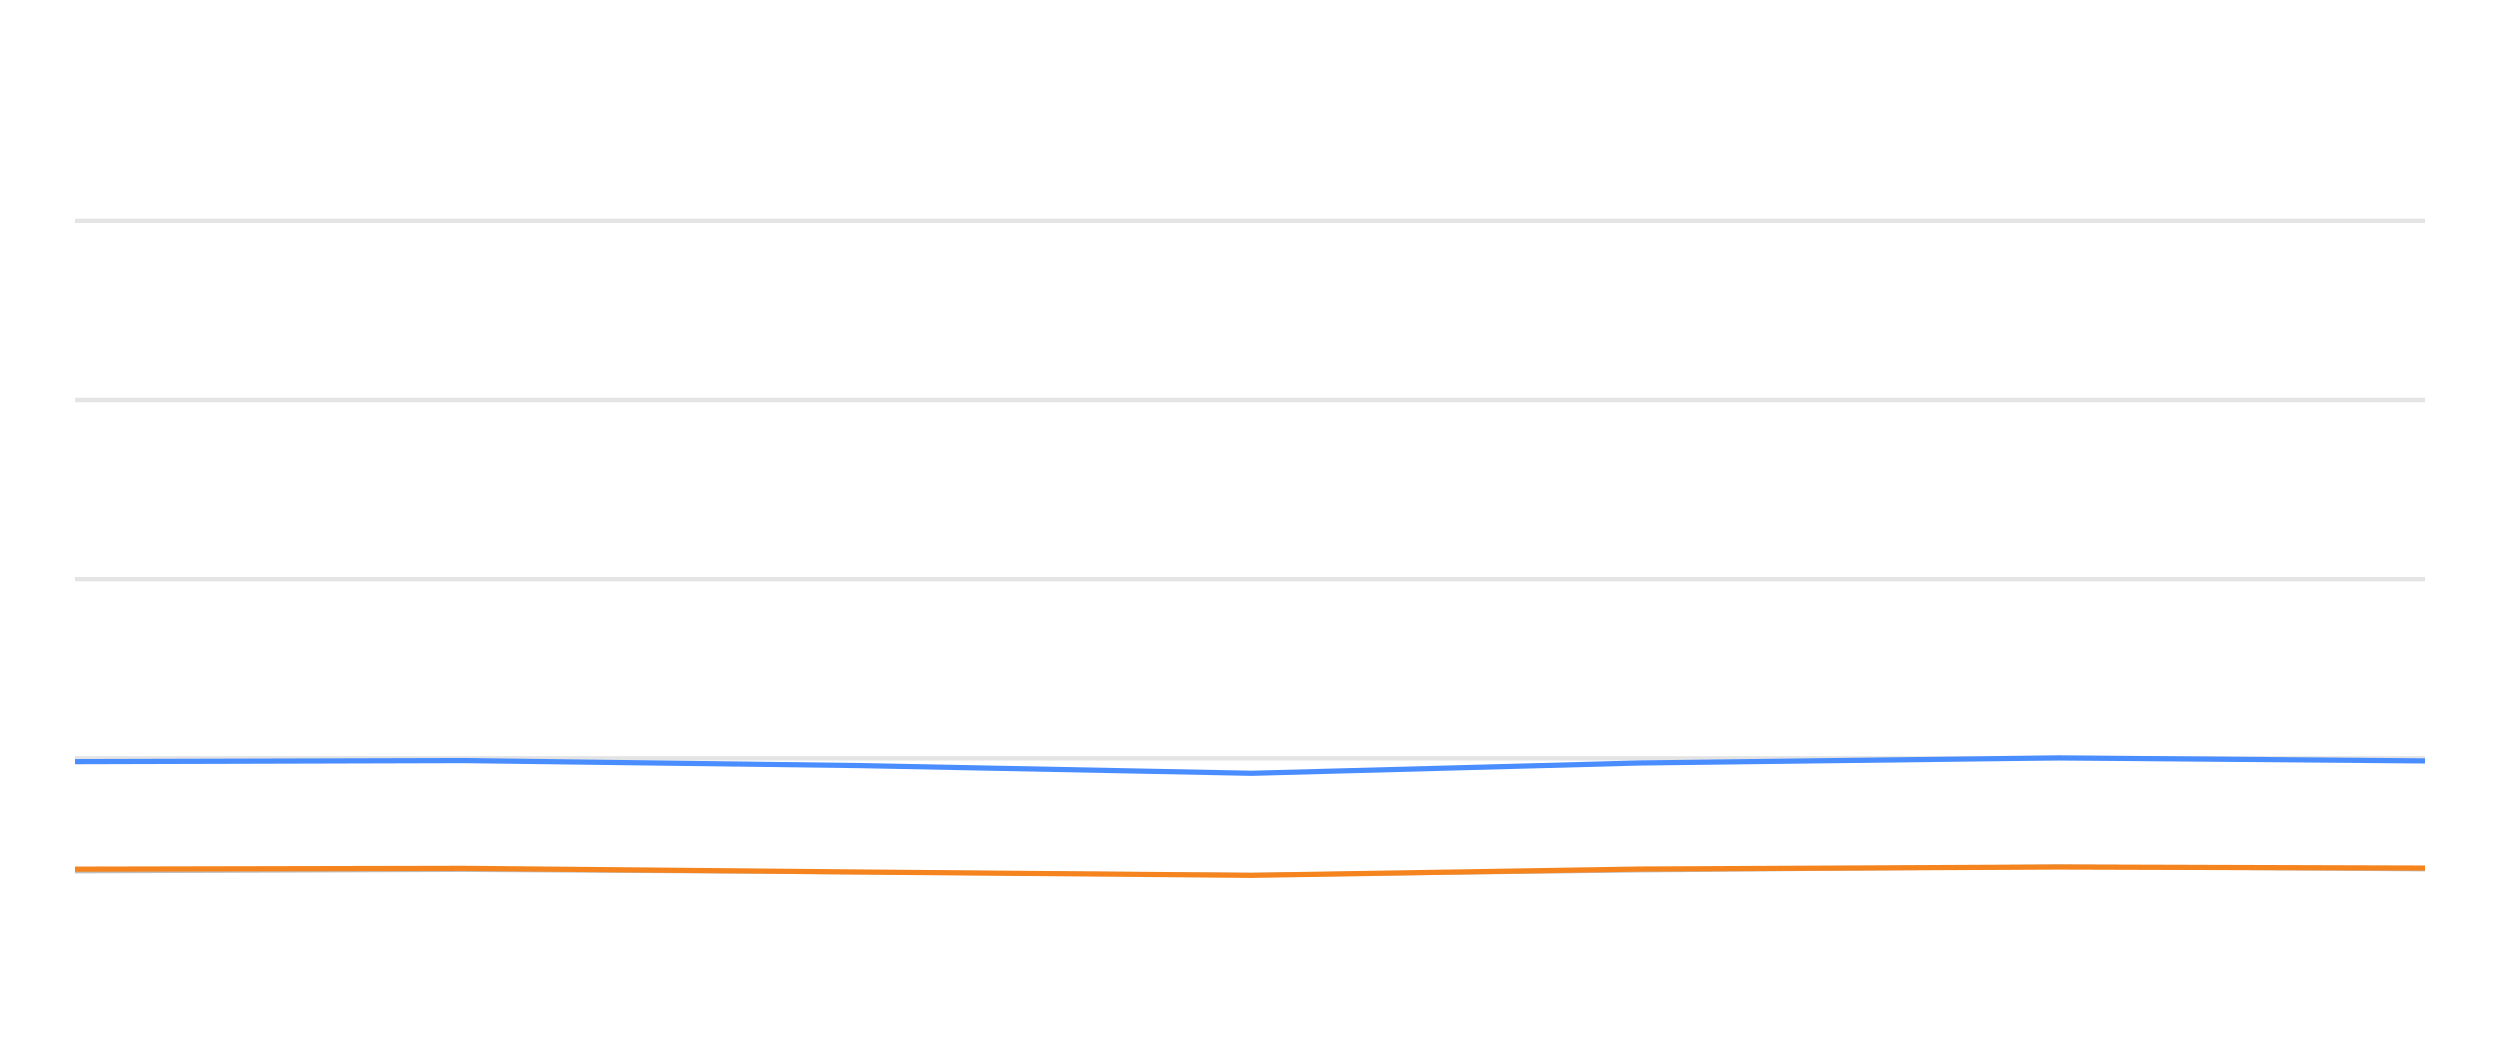
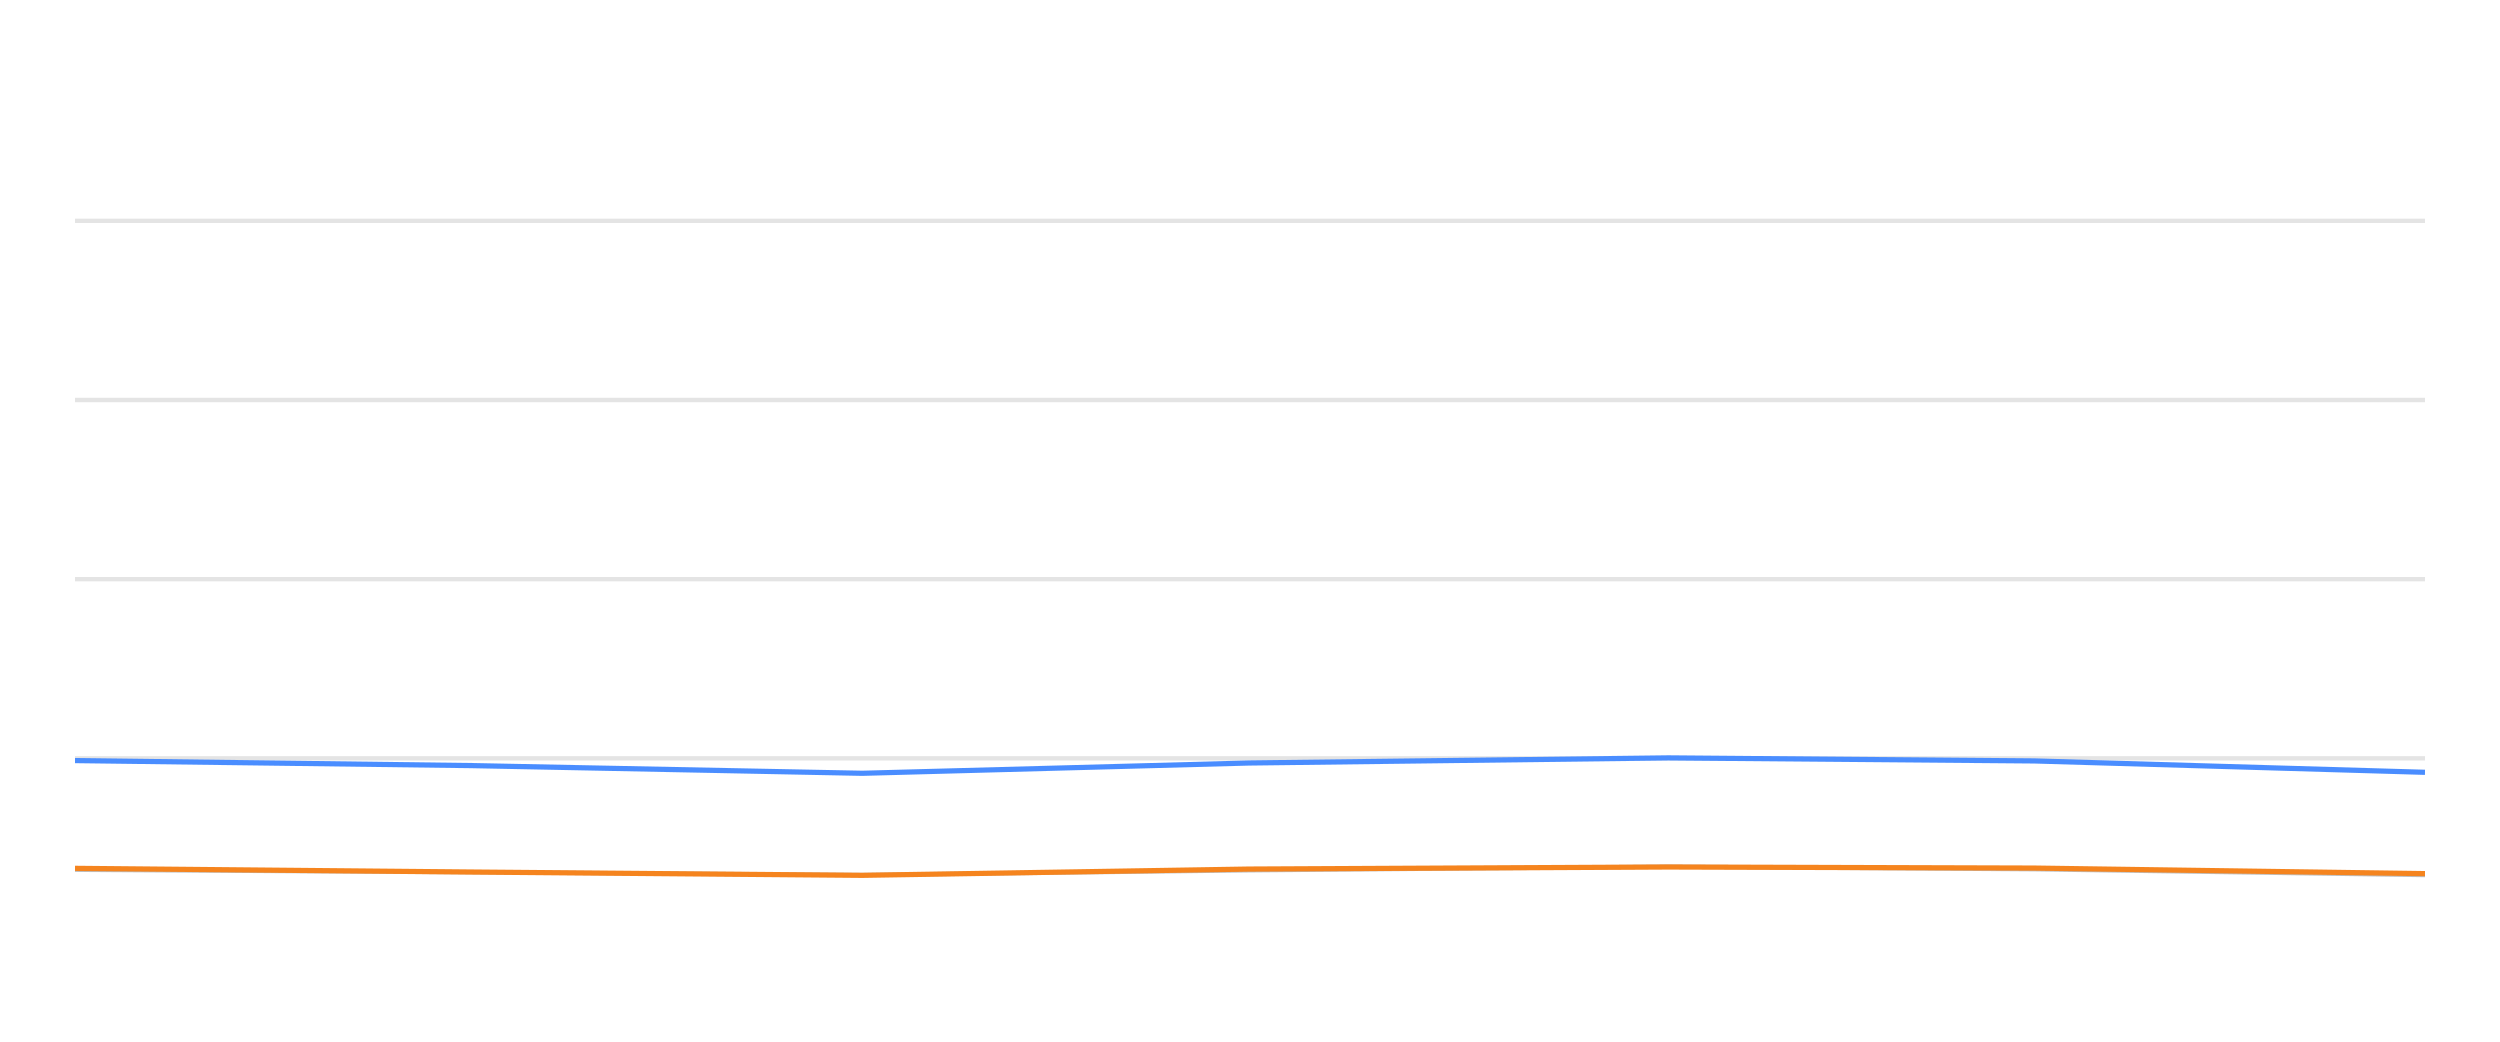
<svg xmlns="http://www.w3.org/2000/svg" width="288pt" height="120pt" viewBox="0 0 288 120" version="1.1">
  <defs>
    <style type="text/css">*{stroke-linejoin: round; stroke-linecap: butt}</style>
  </defs>
  <g id="figure_1">
    <g id="patch_1">
      <path d="M 0 120  L 288 120  L 288 0  L 0 0  L 0 120  z " style="fill: none; opacity: 0" />
    </g>
    <g id="axes_1">
      <g id="patch_2">
        <path d="M 8.64 108  L 279.36 108  L 279.36 4.8  L 8.64 4.8  L 8.64 108  z " style="fill: none" />
      </g>
      <g id="matplotlib.axis_1" />
      <g id="matplotlib.axis_2" />
      <g id="line2d_1">
-         <path d="M 8.64 87.36  L 279.36 87.36  " clip-path="url(#p2e5a32158f)" style="fill: none; stroke: #b2b2b2; stroke-opacity: 0.35; stroke-width: 0.5; stroke-linecap: square" />
+         <path d="M 8.64 87.36  L 279.36 87.36  " clip-path="url(#p9142299054)" style="fill: none; stroke: #b2b2b2; stroke-opacity: 0.35; stroke-width: 0.5; stroke-linecap: square" />
      </g>
      <g id="line2d_2">
-         <path d="M 8.64 66.72  L 279.36 66.72  " clip-path="url(#p2e5a32158f)" style="fill: none; stroke: #b2b2b2; stroke-opacity: 0.35; stroke-width: 0.5; stroke-linecap: square" />
+         <path d="M 8.64 66.72  L 279.36 66.72  " clip-path="url(#p9142299054)" style="fill: none; stroke: #b2b2b2; stroke-opacity: 0.35; stroke-width: 0.5; stroke-linecap: square" />
      </g>
      <g id="line2d_3">
-         <path d="M 8.64 46.08  L 279.36 46.08  " clip-path="url(#p2e5a32158f)" style="fill: none; stroke: #b2b2b2; stroke-opacity: 0.35; stroke-width: 0.5; stroke-linecap: square" />
+         <path d="M 8.64 46.08  L 279.36 46.08  " clip-path="url(#p9142299054)" style="fill: none; stroke: #b2b2b2; stroke-opacity: 0.35; stroke-width: 0.5; stroke-linecap: square" />
      </g>
      <g id="line2d_4">
-         <path d="M 8.64 25.44  L 279.36 25.44  " clip-path="url(#p2e5a32158f)" style="fill: none; stroke: #b2b2b2; stroke-opacity: 0.35; stroke-width: 0.5; stroke-linecap: square" />
+         <path d="M 8.64 25.44  L 279.36 25.44  " clip-path="url(#p9142299054)" style="fill: none; stroke: #b2b2b2; stroke-opacity: 0.35; stroke-width: 0.5; stroke-linecap: square" />
      </g>
      <g id="line2d_5">
-         <path d="M 8.64 100.363  L 53.389 100.198  L 99.074 100.477  L 144.192 100.797  L 188.788 100.26  L 237.153 99.837  L 279.36 100.136  " clip-path="url(#p2e5a32158f)" style="fill: none; stroke: #bebebe; stroke-width: 0.5; stroke-linecap: round" />
+         <path d="M 8.64 100.198  L 54.271 100.477  L 99.336 100.797  L 143.879 100.26  L 192.187 99.837  L 234.344 100.136  L 279.36 100.807  " clip-path="url(#p9142299054)" style="fill: none; stroke: #bebebe; stroke-width: 0.5; stroke-linecap: round" />
      </g>
      <g id="line2d_6">
-         <path d="M 8.64 87.742  L 53.389 87.618  L 99.074 88.196  L 144.192 89.083  L 188.788 87.897  L 237.153 87.308  L 279.36 87.659  " clip-path="url(#p2e5a32158f)" style="fill: none; stroke: #4a8dff; stroke-width: 0.6" />
+         <path d="M 8.64 87.618  L 54.271 88.196  L 99.336 89.083  L 143.879 87.897  L 192.187 87.308  L 234.344 87.659  L 279.36 88.97  " clip-path="url(#p9142299054)" style="fill: none; stroke: #4a8dff; stroke-width: 0.6" />
      </g>
      <g id="line2d_7">
-         <path d="M 8.64 100.126  L 53.389 100.033  L 99.074 100.456  L 144.192 100.838  L 188.788 100.116  L 237.153 99.878  L 279.36 100.002  " clip-path="url(#p2e5a32158f)" style="fill: none; stroke: #f5841e; stroke-width: 0.6" />
+         <path d="M 8.64 100.033  L 54.271 100.456  L 99.336 100.838  L 143.879 100.116  L 192.187 99.878  L 234.344 100.002  L 279.36 100.642  " clip-path="url(#p9142299054)" style="fill: none; stroke: #f5841e; stroke-width: 0.6" />
      </g>
    </g>
  </g>
  <defs>
-     <clipPath id="p2e5a32158f">
+     <clipPath id="p9142299054">
      <rect x="8.64" y="4.8" width="270.72" height="103.2" />
    </clipPath>
  </defs>
</svg>
